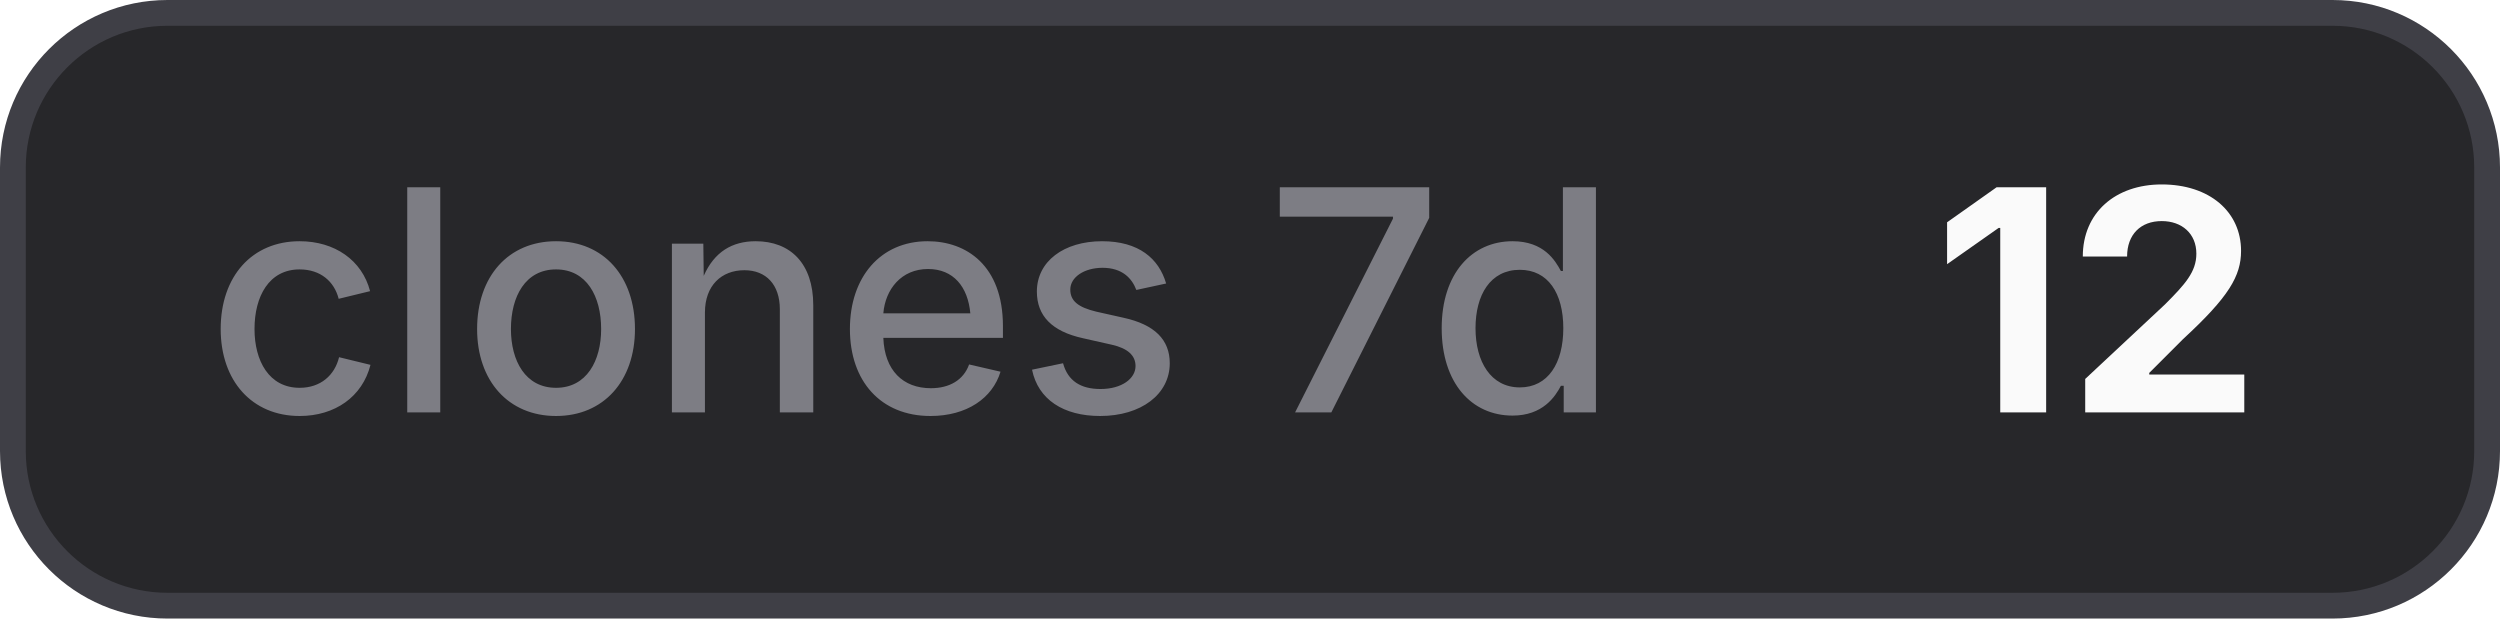
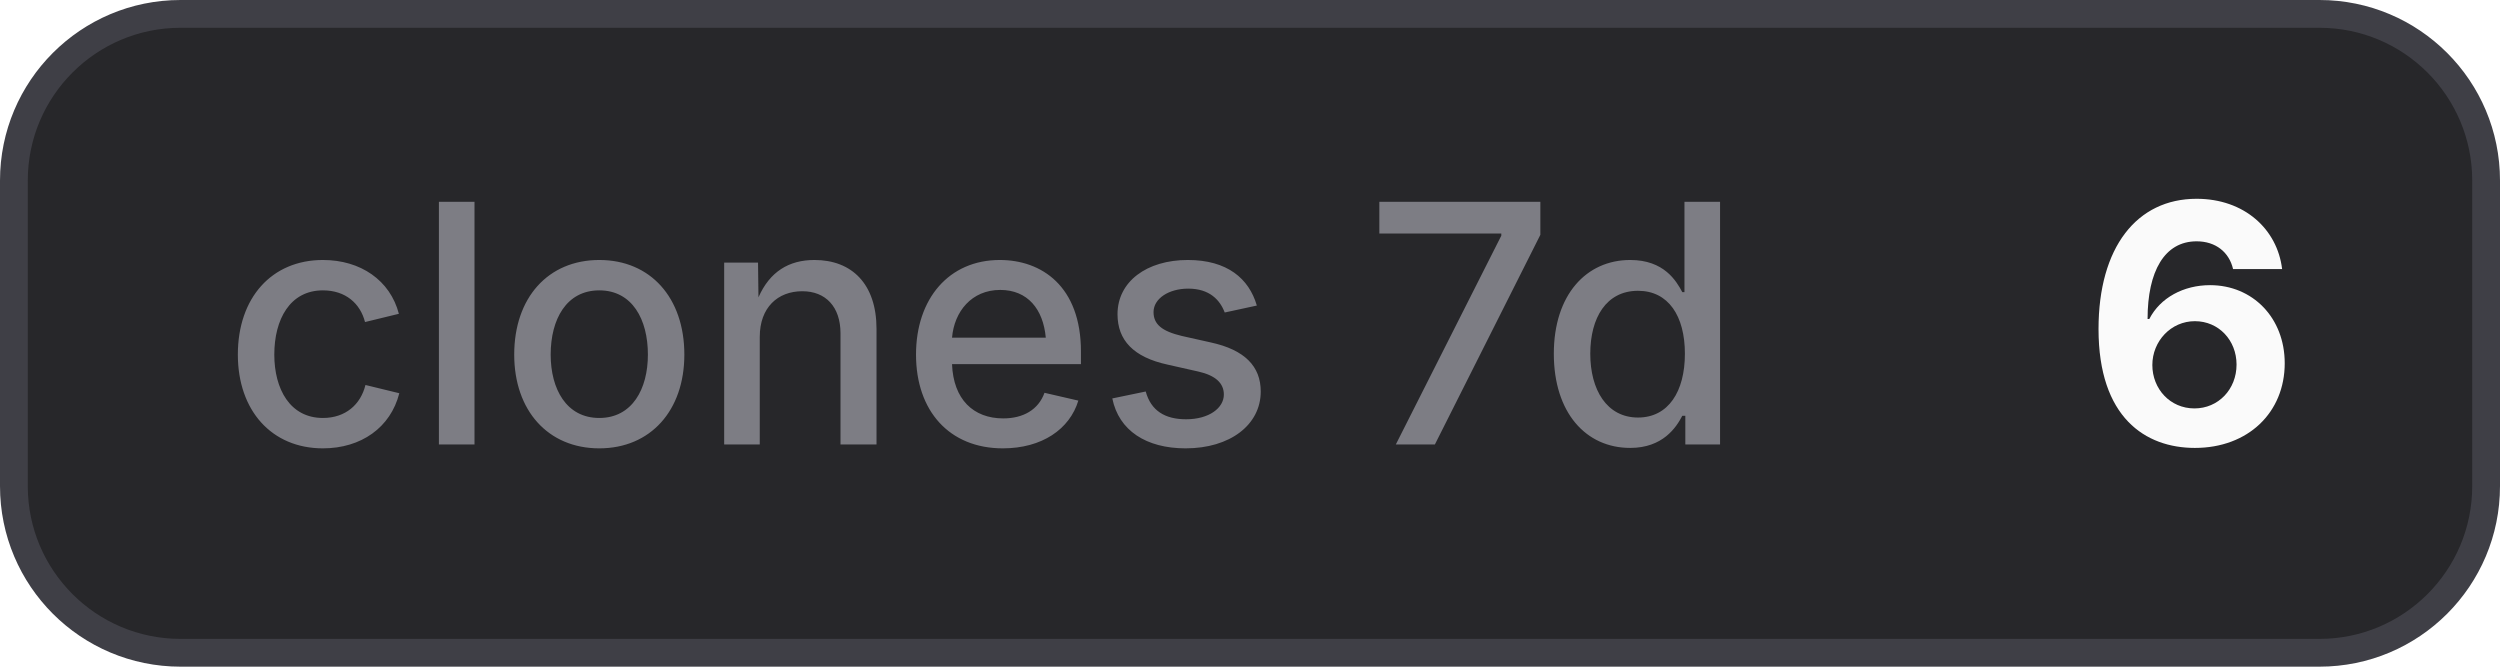
- <svg xmlns="http://www.w3.org/2000/svg" width="97" height="24" viewBox="0 0 97 24" role="img" aria-label="clones 7d: 12">
+ <svg xmlns="http://www.w3.org/2000/svg" width="90" height="24" viewBox="0 0 90 24" role="img" aria-label="clones 7d: 6">
  <style>
    .bg { fill: #27272a; stroke: #3f3f46; }
    .border { stroke: #3f3f46; }
    .label { fill: #a1a1aa; fill-opacity: 0.7; }
    .value { fill: #fafafa; }
    .icon { color: #fafafa; }
    @media (prefers-color-scheme: light) {
      .bg { fill: #f4f4f5; stroke: #d4d4d8; }
      .border { stroke: #d4d4d8; }
      .label { fill: #71717a; }
      .value { fill: #18181b; }
      .icon { color: #18181b; }
    }
  </style>
-   <rect class="bg" x="0.5" y="0.5" width="96" height="23" rx="6" stroke-width="1" />
+   <rect class="bg" x="0.5" y="0.5" width="89" height="23" rx="6" stroke-width="1" />
  <text class="label" x="8" y="16" font-family="Inter,ui-sans-serif,system-ui,-apple-system,BlinkMacSystemFont,Segoe UI,sans-serif" font-size="12" font-weight="500">clones 7d</text>
-   <text class="value" x="75" y="16" font-family="Inter,ui-sans-serif,system-ui,-apple-system,BlinkMacSystemFont,Segoe UI,sans-serif" font-size="12" font-weight="700">12</text>
+   <text class="value" x="75" y="16" font-family="Inter,ui-sans-serif,system-ui,-apple-system,BlinkMacSystemFont,Segoe UI,sans-serif" font-size="12" font-weight="700">6</text>
</svg>
